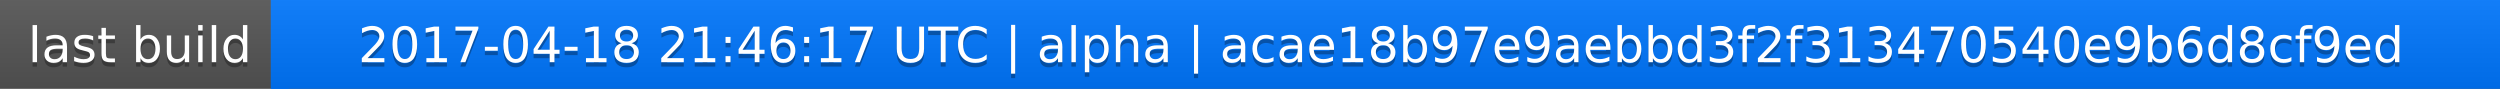
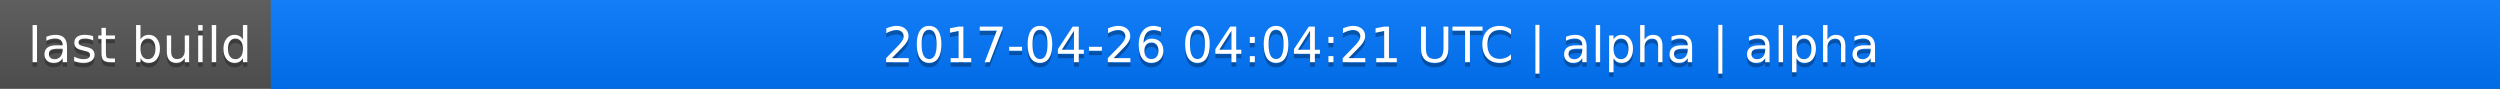
<svg xmlns="http://www.w3.org/2000/svg" width="563" height="20">
  <linearGradient id="a" x2="0" y2="100%">
    <stop offset="0" stop-color="#bbb" stop-opacity=".1" />
    <stop offset="1" stop-opacity=".1" />
  </linearGradient>
  <rect rx="0" width="563" height="20" fill="#555" />
  <rect rx="0" x="61" width="502" height="20" fill="#07f" />
  <path fill="#07f" d="M61 0h4v20h-4z" />
  <rect rx="0" width="563" height="20" fill="url(#a)" />
  <g fill="#fff" text-anchor="middle" font-family="DejaVu Sans,Verdana,Geneva,sans-serif" font-size="11">
    <text x="31.5" y="15" fill="#010101" fill-opacity=".3">last build</text>
    <text x="31.5" y="14">last build</text>
-     <text x="311" y="15" fill="#010101" fill-opacity=".3">2017-04-18 21:46:17 UTC | alpha | acae18b97e9aebbd3f2f313470540e9b6d8cf9ed</text>
-     <text x="311" y="14">2017-04-18 21:46:17 UTC | alpha | acae18b97e9aebbd3f2f313470540e9b6d8cf9ed</text>
+     <text x="311" y="15" fill="#010101" fill-opacity=".3">2017-04-26 04:04:21 UTC | alpha | alpha</text>
+     <text x="311" y="14">2017-04-26 04:04:21 UTC | alpha | alpha</text>
  </g>
</svg>
